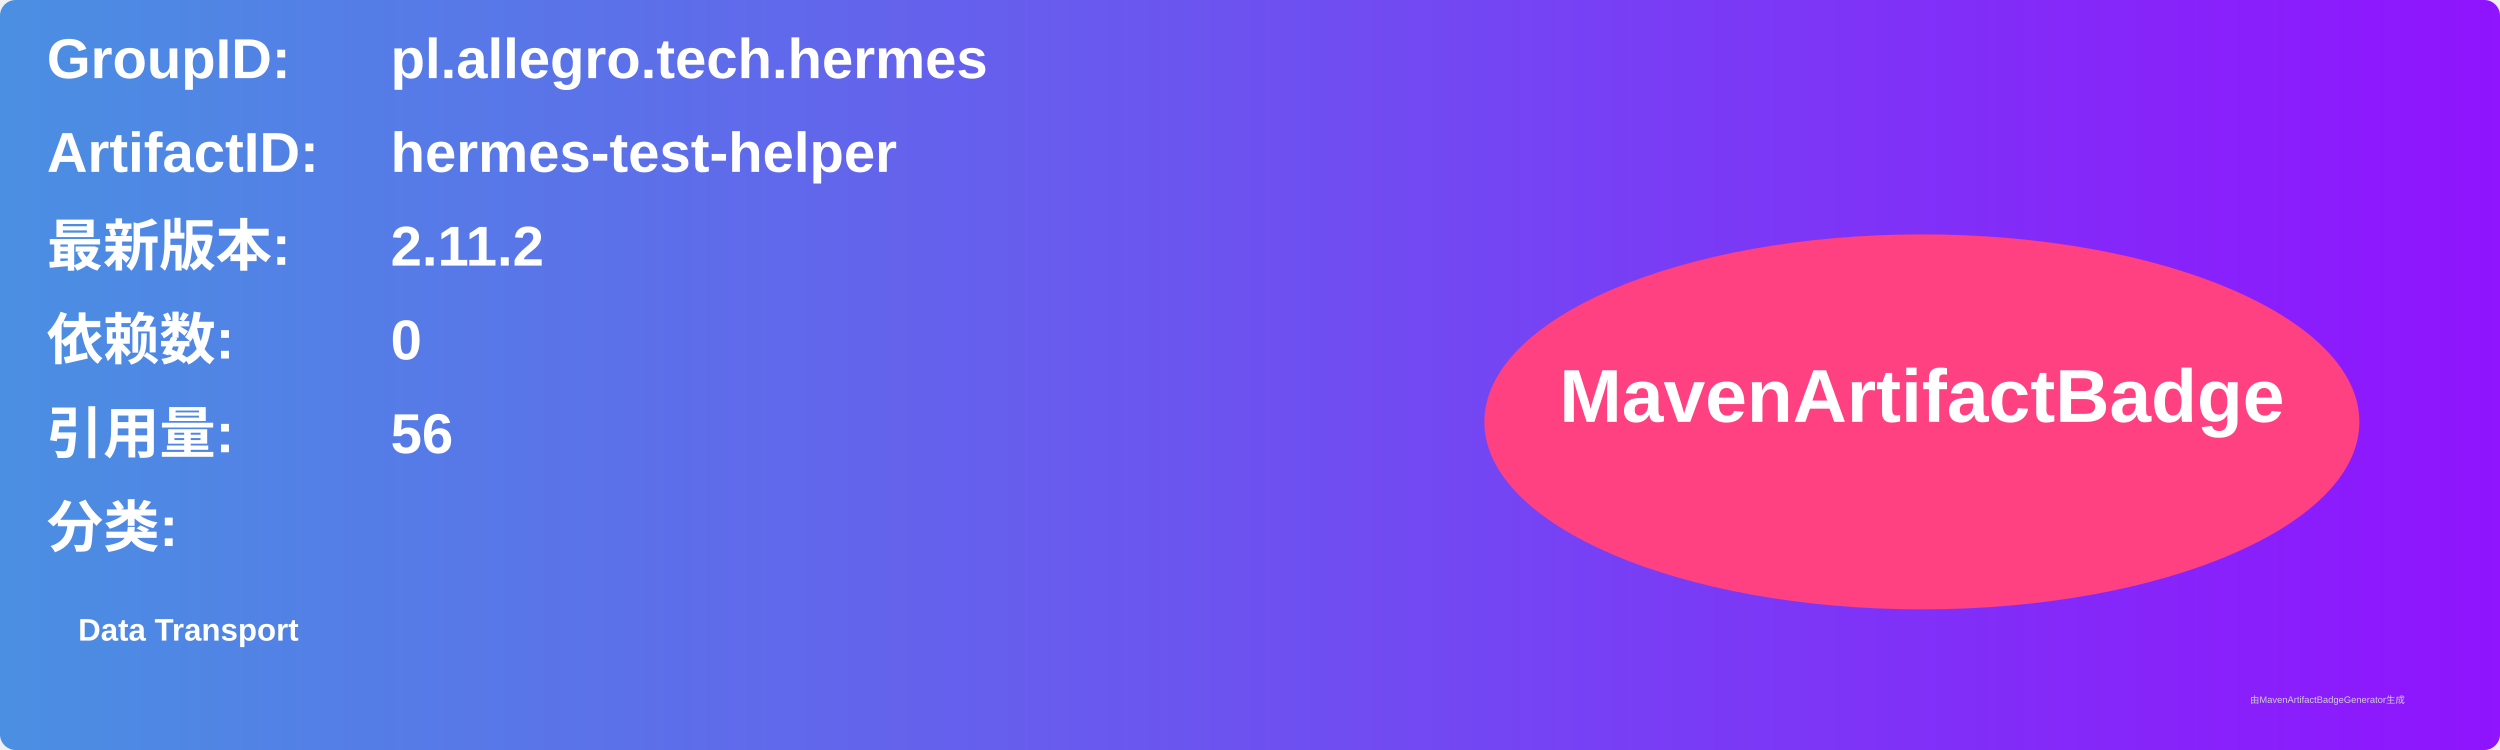
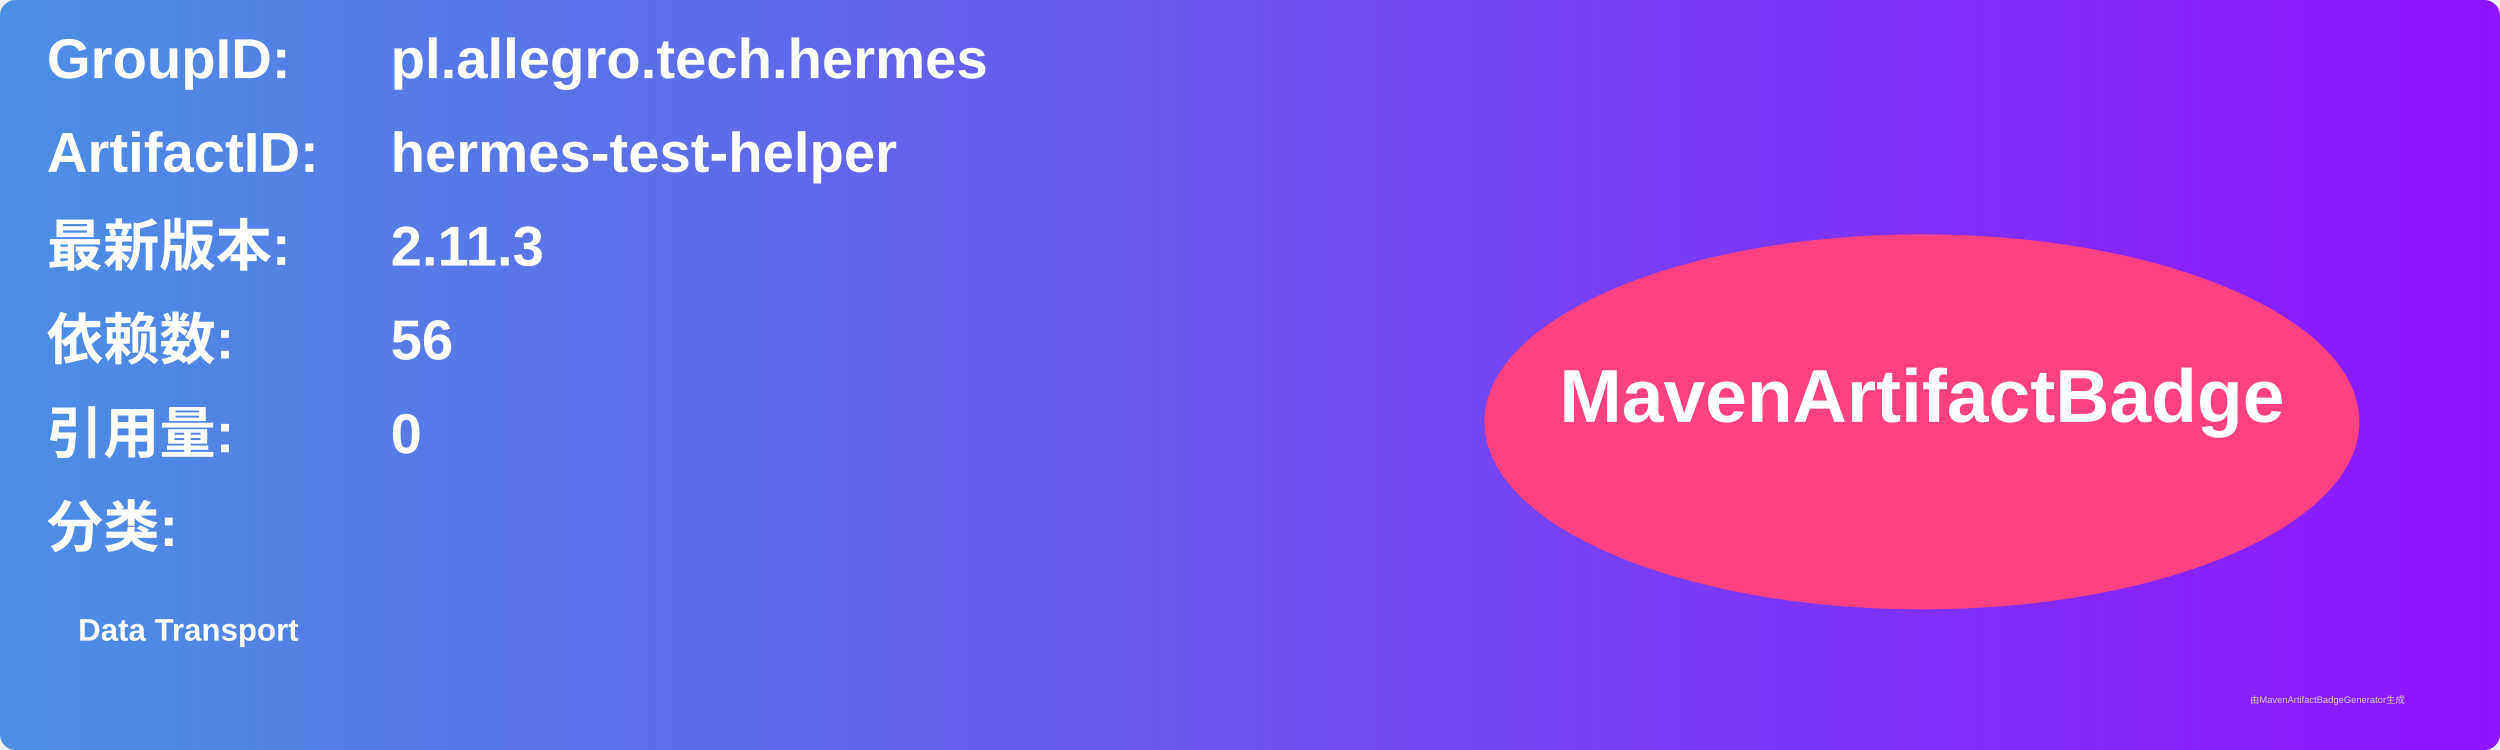
<svg xmlns="http://www.w3.org/2000/svg" width="800" height="240" viewBox="0 0 800 240">
  <linearGradient id="grad" x1="0%" y1="0%" x2="100%" y2="0%">
    <stop offset="0%" stop-color="#4a90e2" />
    <stop offset="100%" stop-color="#9013fe" />
  </linearGradient>
  <rect width="100%" height="100%" rx="5" ry="5" fill="url(#grad)" />
  <g transform="translate(15, 15)">
    <text x="0" y="10" font-family="Arial" font-size="18" fill="white" font-weight="bold" width="260">GroupID:</text>
    <text x="110" y="10" font-family="Arial" font-size="18" fill="white" font-weight="bold" width="460">pl.allegro.tech.hermes</text>
    <text x="0" y="40" font-family="Arial" font-size="18" fill="white" font-weight="bold" width="260">ArtifactID:</text>
    <text x="110" y="40" font-family="Arial" font-size="18" fill="white" font-weight="bold" width="460">hermes-test-helper</text>
    <text x="0" y="70" font-family="Arial" font-size="18" fill="white" font-weight="bold">最新版本:</text>
    <text x="110" y="70" font-family="Arial" font-size="18" fill="white" font-weight="bold">
-       <tspan font-weight="bold">2.11.2</tspan>
+       <tspan font-weight="bold">2.11.3</tspan>
    </text>
    <text x="0" y="100" font-family="Arial" font-size="18" fill="white" font-weight="bold">依赖数: </text>
    <text x="110" y="100" font-family="Arial" font-size="18" fill="white">
-       <tspan font-weight="bold">0</tspan>
+       <tspan font-weight="bold">56</tspan>
    </text>
    <text x="0" y="130" font-family="Arial" font-size="18" fill="white" font-weight="bold">引用量: </text>
    <text x="110" y="130" font-family="Arial" font-size="18" fill="white">
-       <tspan font-weight="bold">56</tspan>
+       <tspan font-weight="bold">0</tspan>
    </text>
    <text x="0" y="160" font-family="Arial" font-size="18" fill="white" font-weight="bold">分类:</text>
    <text x="10" y="190" font-family="Arial" font-size="10" fill="white">
      <tspan font-weight="bold">Data Transport</tspan>
    </text>
    <ellipse cx="600" cy="120" rx="140" ry="60" fill="#ff4081" />
    <text x="600" y="120" text-anchor="middle" font-family="Arial" font-size="24" fill="white" font-weight="bold">MavenArtifactBadge</text>
  </g>
  <text x="720" y="225" font-family="Arial" font-size="3" fill="#d0d0d0">由MavenArtifactBadgeGenerator生成</text>
</svg>
